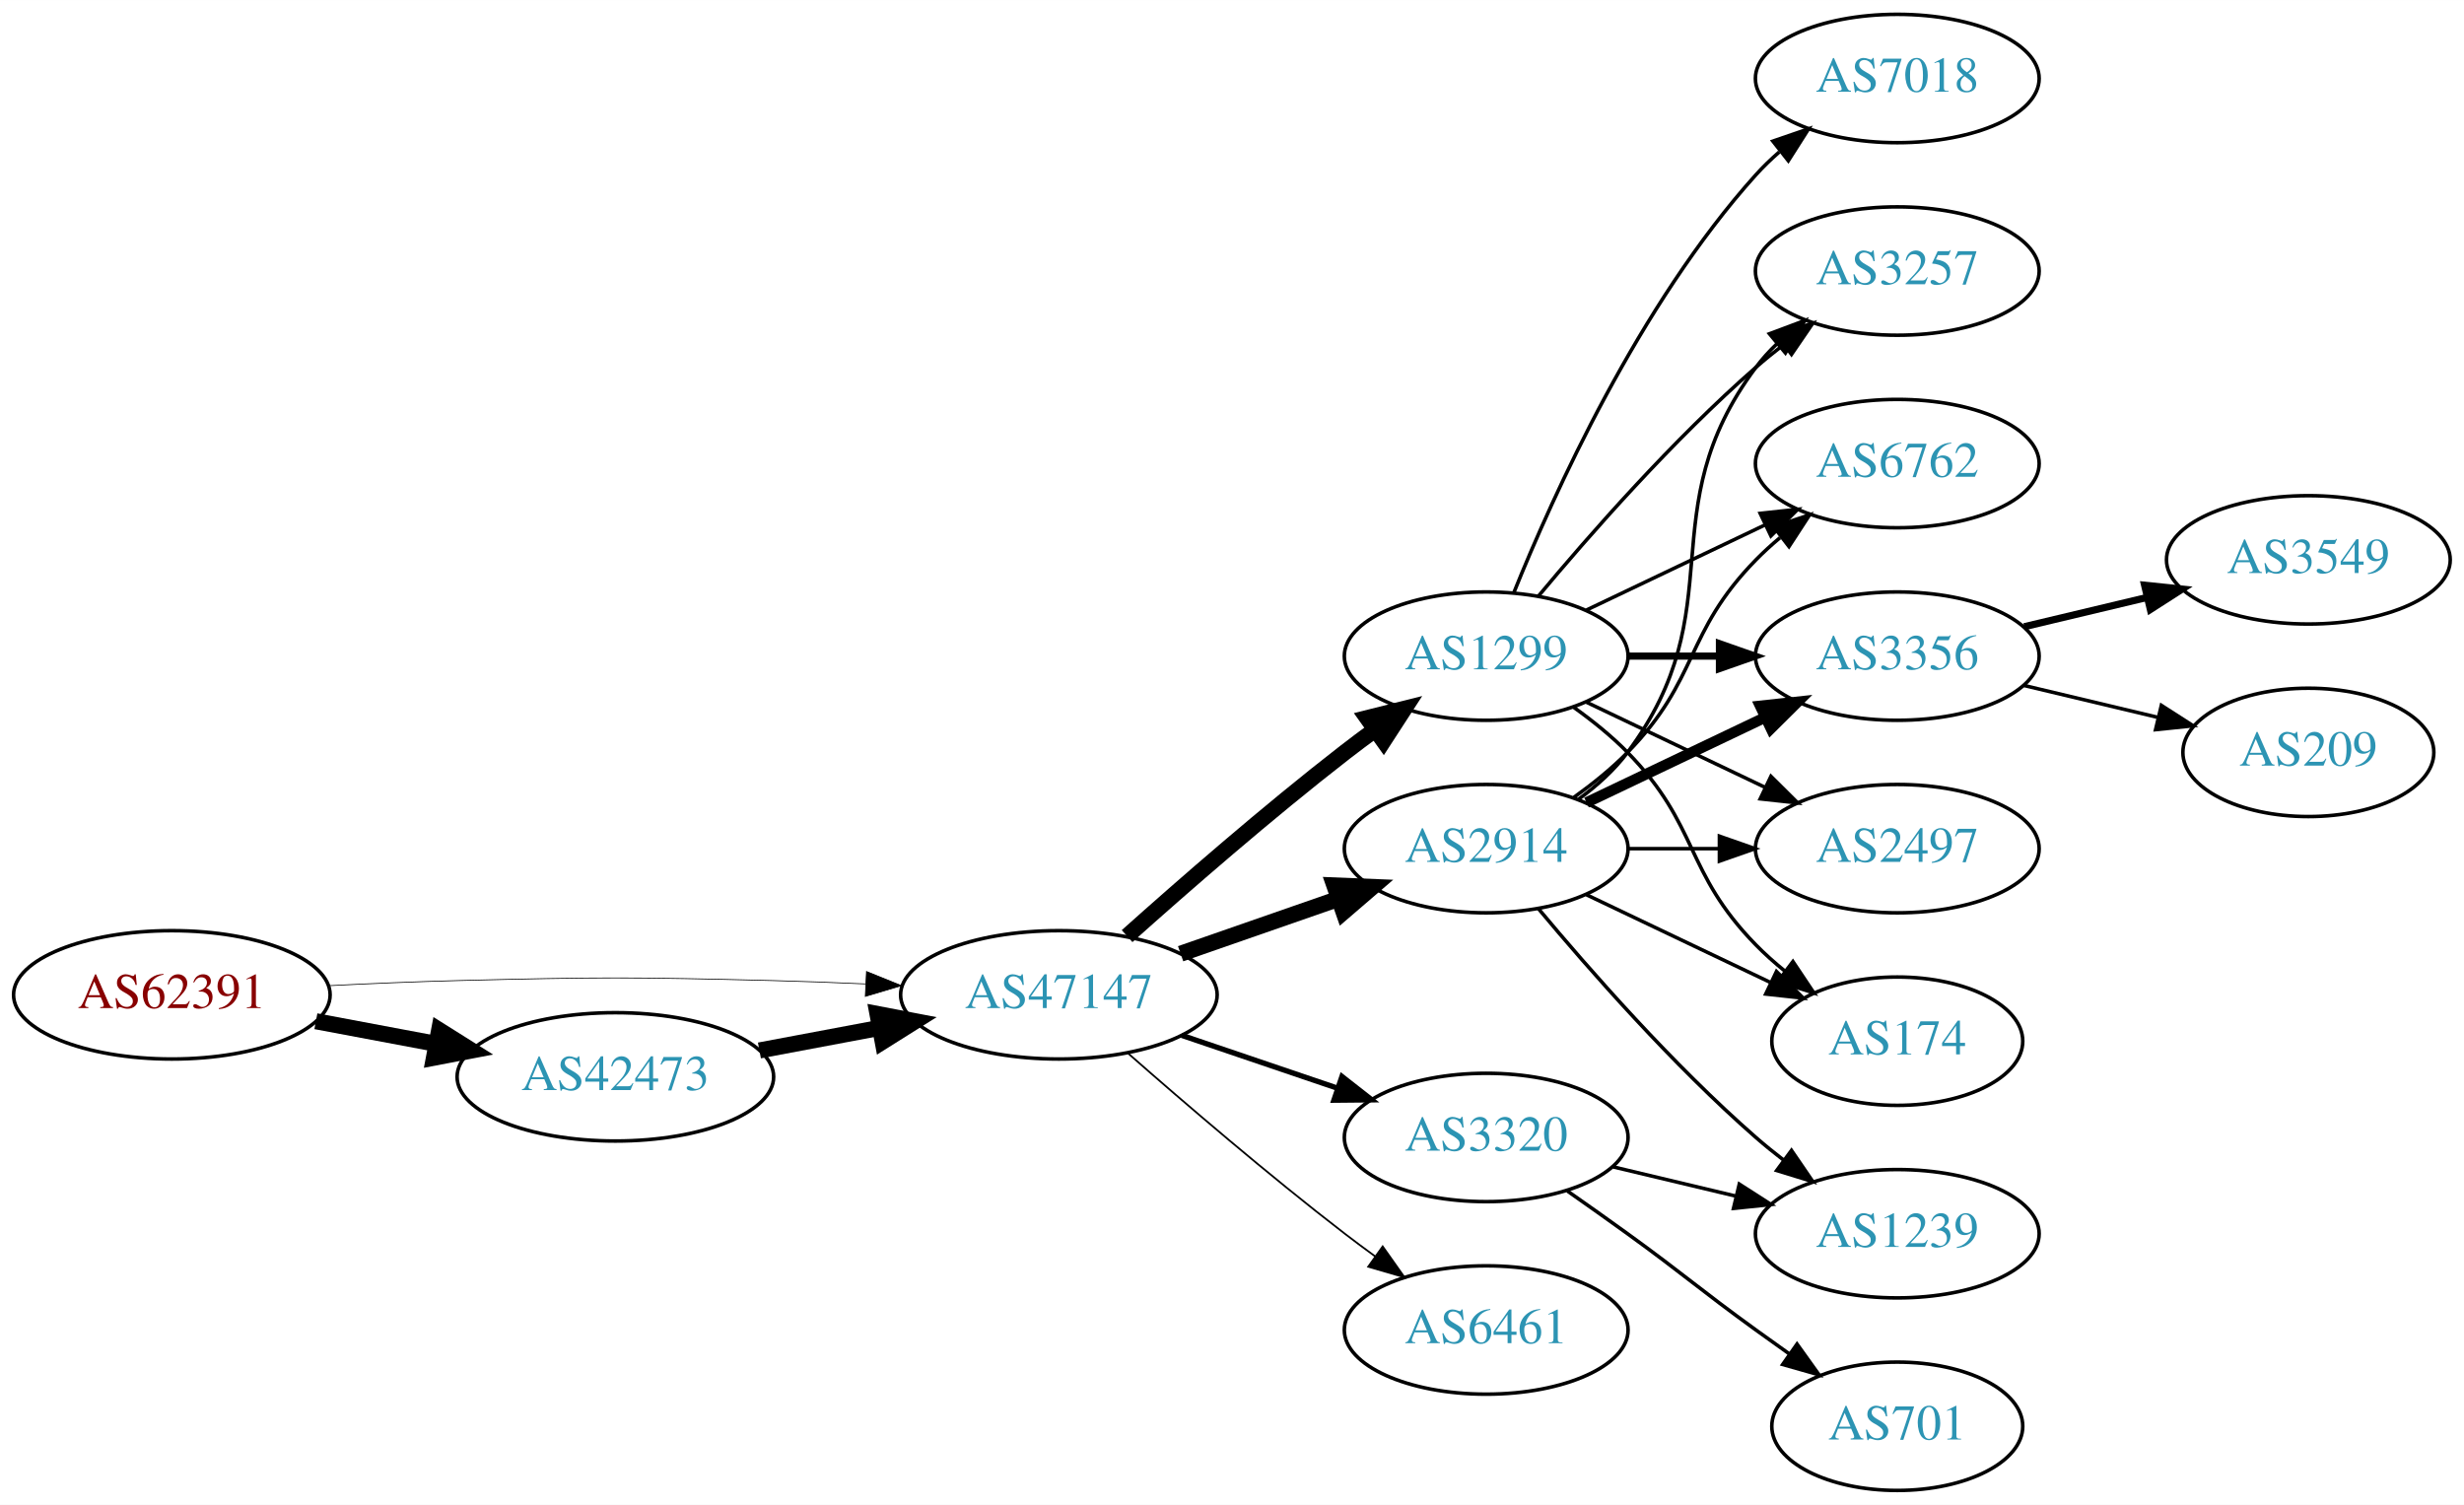
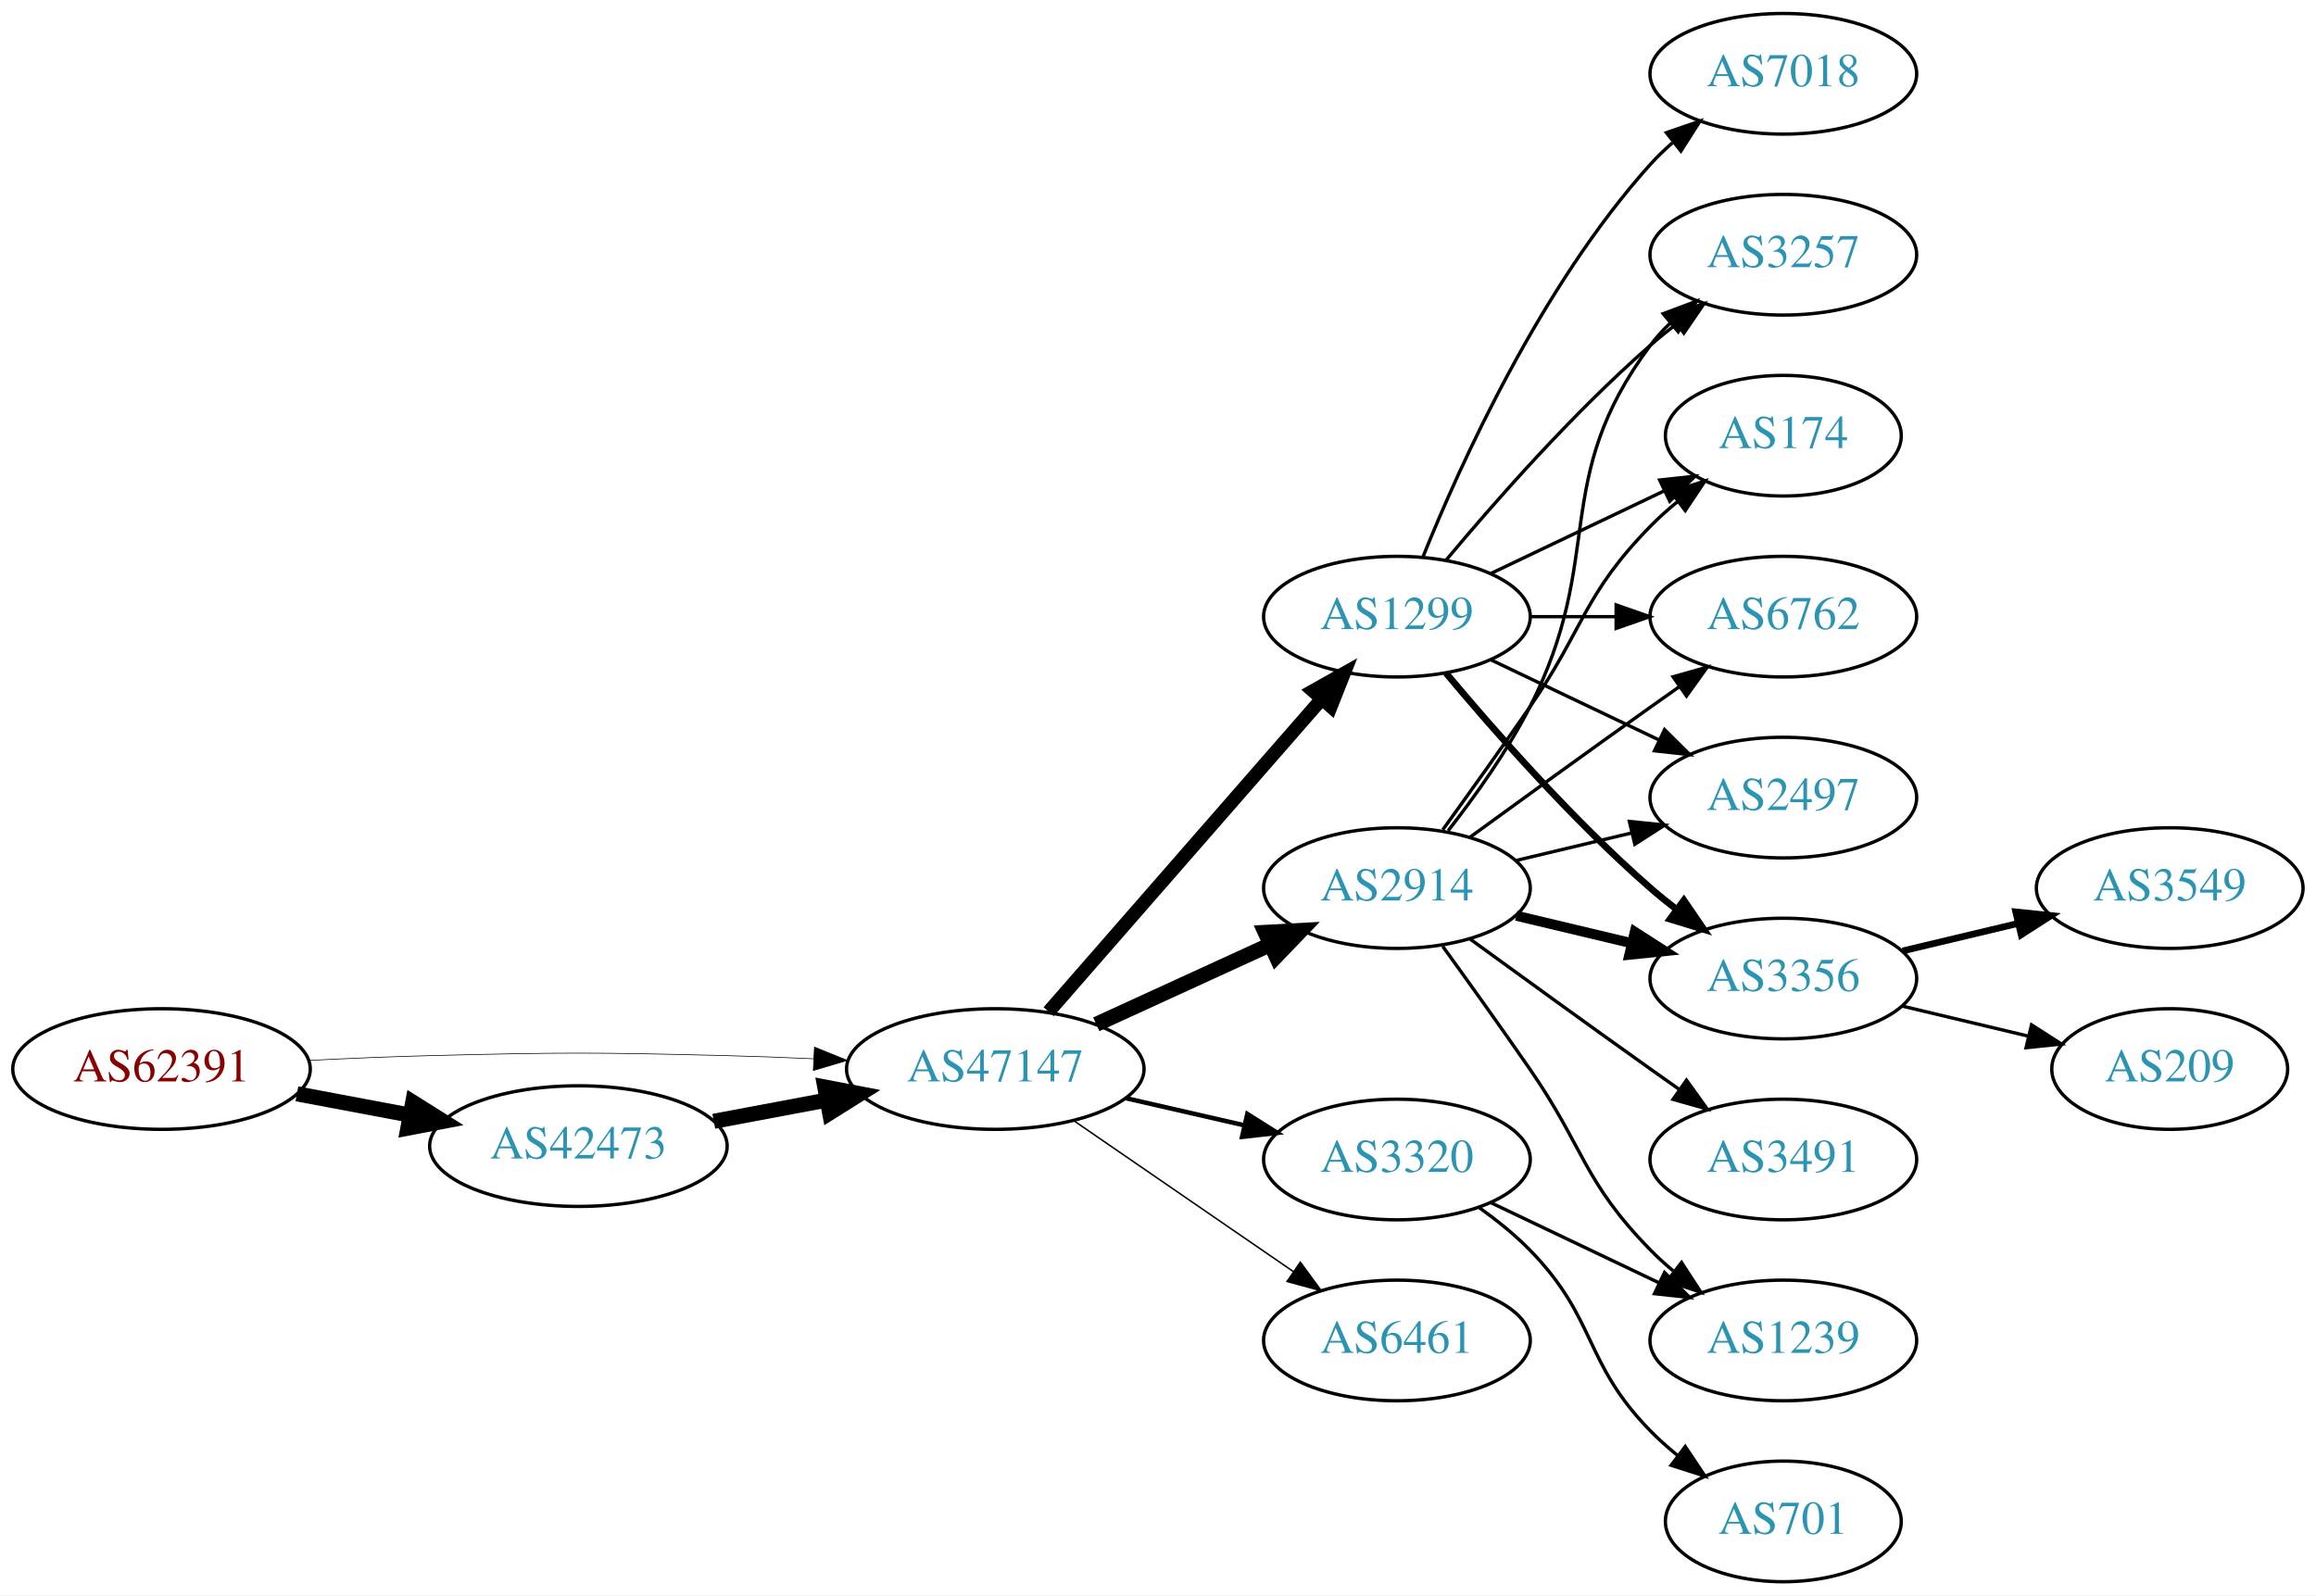
- <svg xmlns="http://www.w3.org/2000/svg" xmlns:xlink="http://www.w3.org/1999/xlink" width="691pt" height="422pt" viewBox="0.00 0.00 691.06 422.00">
-   <g id="graph0" class="graph" transform="scale(1 1) rotate(0) translate(4 418)">
-     <polygon fill="white" stroke="none" points="-4,4 -4,-418 687.055,-418 687.055,4 -4,4" />
+ <svg xmlns="http://www.w3.org/2000/svg" xmlns:xlink="http://www.w3.org/1999/xlink" width="691pt" height="476pt" viewBox="0.00 0.00 691.06 476.00">
+   <g id="graph0" class="graph" transform="scale(1 1) rotate(0) translate(4 472)">
+     <polygon fill="white" stroke="none" points="-4,4 -4,-472 687.055,-472 687.055,4 -4,4" />
    <g id="node1" class="node">
      <g id="a_node1">
        <a xlink:href="/asn/62391" xlink:title="AS62391 ~ Comm-IT EDV DienstleistungsgmbH [AT]">
-           <ellipse fill="#ffffff" stroke="black" cx="44.196" cy="-139" rx="44.393" ry="18" />
-           <text text-anchor="middle" x="44.196" y="-135.3" font-family="Times,serif" font-size="14.00" fill="#880000">AS62391</text>
+           <ellipse fill="#ffffff" stroke="black" cx="44.196" cy="-153" rx="44.393" ry="18" />
+           <text text-anchor="middle" x="44.196" y="-149.3" font-family="Times,serif" font-size="14.00" fill="#880000">AS62391</text>
        </a>
      </g>
    </g>
    <g id="node2" class="node">
      <g id="a_node2">
        <a xlink:href="/asn/42473" xlink:title="AS42473 ~ ANEXIA Internetdienstleistungs GmbH [AT]">
-           <ellipse fill="#ffffff" stroke="black" cx="168.588" cy="-116" rx="44.393" ry="18" />
-           <text text-anchor="middle" x="168.588" y="-112.3" font-family="Times,serif" font-size="14.00" fill="#2c94b3">AS42473</text>
+           <ellipse fill="#ffffff" stroke="black" cx="168.588" cy="-130" rx="44.393" ry="18" />
+           <text text-anchor="middle" x="168.588" y="-126.3" font-family="Times,serif" font-size="14.00" fill="#2c94b3">AS42473</text>
        </a>
      </g>
    </g>
    <g id="edge1" class="edge">
-       <path fill="none" stroke="black" stroke-width="4.5" d="M84.595,-131.596C95.296,-129.585 107.019,-127.382 118.196,-125.282" />
-       <polygon fill="black" stroke="black" stroke-width="4.5" points="119.162,-129.107 128.263,-123.39 117.707,-121.367 119.162,-129.107" />
+       <path fill="none" stroke="black" stroke-width="4.5" d="M84.595,-145.596C95.296,-143.585 107.019,-141.382 118.196,-139.282" />
+       <polygon fill="black" stroke="black" stroke-width="4.5" points="119.162,-143.107 128.263,-137.39 117.707,-135.367 119.162,-143.107" />
    </g>
    <g id="node3" class="node">
      <g id="a_node3">
        <a xlink:href="/asn/47147" xlink:title="AS47147 ~ ANEXIA Internetdienstleistungs GmbH [AT]">
-           <ellipse fill="#ffffff" stroke="black" cx="292.98" cy="-139" rx="44.393" ry="18" />
-           <text text-anchor="middle" x="292.98" y="-135.3" font-family="Times,serif" font-size="14.00" fill="#2c94b3">AS47147</text>
+           <ellipse fill="#ffffff" stroke="black" cx="292.98" cy="-153" rx="44.393" ry="18" />
+           <text text-anchor="middle" x="292.98" y="-149.3" font-family="Times,serif" font-size="14.00" fill="#2c94b3">AS47147</text>
        </a>
      </g>
    </g>
    <g id="edge2" class="edge">
-       <path fill="none" stroke="black" stroke-width="0.214" d="M88.339,-141.575C100.033,-142.165 112.694,-142.705 124.392,-143 163.665,-143.991 173.511,-143.991 212.784,-143 221.192,-142.788 230.098,-142.449 238.784,-142.056" />
-       <polygon fill="black" stroke="black" stroke-width="0.214" points="239.017,-145.549 248.838,-141.575 238.682,-138.557 239.017,-145.549" />
+       <path fill="none" stroke="black" stroke-width="0.205" d="M88.339,-155.575C100.033,-156.165 112.694,-156.705 124.392,-157 163.665,-157.991 173.511,-157.991 212.784,-157 221.192,-156.788 230.098,-156.449 238.784,-156.056" />
+       <polygon fill="black" stroke="black" stroke-width="0.205" points="239.017,-159.549 248.838,-155.575 238.682,-152.557 239.017,-159.549" />
    </g>
    <g id="edge3" class="edge">
-       <path fill="none" stroke="black" stroke-width="4.5" d="M208.988,-123.404C219.688,-125.415 231.411,-127.618 242.589,-129.718" />
-       <polygon fill="black" stroke="black" stroke-width="4.5" points="242.1,-133.633 252.655,-131.61 243.554,-125.893 242.1,-133.633" />
+       <path fill="none" stroke="black" stroke-width="4.5" d="M208.988,-137.404C219.688,-139.415 231.411,-141.618 242.589,-143.718" />
+       <polygon fill="black" stroke="black" stroke-width="4.5" points="242.1,-147.633 252.655,-145.61 243.554,-139.893 242.1,-147.633" />
    </g>
    <g id="node4" class="node">
      <g id="a_node4">
-         <a xlink:href="/asn/1299" xlink:title="AS1299 ~ Telia Carrier [EU]">
-           <ellipse fill="#ffffff" stroke="black" cx="412.823" cy="-234" rx="39.794" ry="18" />
-           <text text-anchor="middle" x="412.823" y="-230.3" font-family="Times,serif" font-size="14.00" fill="#2c94b3">AS1299</text>
+         <a xlink:href="/asn/2914" xlink:title="AS2914 ~ NTT America, Inc. [US]">
+           <ellipse fill="#ffffff" stroke="black" cx="412.823" cy="-207" rx="39.794" ry="18" />
+           <text text-anchor="middle" x="412.823" y="-203.3" font-family="Times,serif" font-size="14.00" fill="#2c94b3">AS2914</text>
        </a>
      </g>
    </g>
    <g id="edge4" class="edge">
-       <path fill="none" stroke="black" stroke-width="4.5" d="M312.107,-155.471C327.885,-169.585 351.553,-190.23 373.176,-207 375.911,-209.121 378.797,-211.278 381.709,-213.401" />
-       <polygon fill="black" stroke="black" stroke-width="4.5" points="379.455,-216.63 389.882,-219.236 384.031,-210.221 379.455,-216.63" />
+       <path fill="none" stroke="black" stroke-width="4.5" d="M323.11,-166.348C338.721,-173.502 358.119,-182.391 374.791,-190.03" />
+       <polygon fill="black" stroke="black" stroke-width="4.5" points="373.512,-193.775 384.243,-194.362 376.792,-186.616 373.512,-193.775" />
    </g>
    <g id="node5" class="node">
      <g id="a_node5">
-         <a xlink:href="/asn/6461" xlink:title="AS6461 ~ Zayo Bandwidth [US]">
-           <ellipse fill="#ffffff" stroke="black" cx="412.823" cy="-45" rx="39.794" ry="18" />
-           <text text-anchor="middle" x="412.823" y="-41.3" font-family="Times,serif" font-size="14.00" fill="#2c94b3">AS6461</text>
+         <a xlink:href="/asn/1299" xlink:title="AS1299 ~ Telia Carrier [EU]">
+           <ellipse fill="#ffffff" stroke="black" cx="412.823" cy="-288" rx="39.794" ry="18" />
+           <text text-anchor="middle" x="412.823" y="-284.3" font-family="Times,serif" font-size="14.00" fill="#2c94b3">AS1299</text>
        </a>
      </g>
    </g>
    <g id="edge5" class="edge">
-       <path fill="none" stroke="black" stroke-width="0.5" d="M312.459,-122.527C328.259,-108.648 351.769,-88.477 373.176,-72 375.919,-69.889 378.809,-67.739 381.725,-65.62" />
-       <polygon fill="black" stroke="black" stroke-width="0.5" points="383.792,-68.445 389.903,-59.791 379.728,-62.745 383.792,-68.445" />
+       <path fill="none" stroke="black" stroke-width="4.05" d="M308.905,-170.098C329.448,-193.631 366.567,-236.155 390.164,-263.187" />
+       <polygon fill="black" stroke="black" stroke-width="4.05" points="387.773,-265.838 397.019,-271.041 393.113,-261.177 387.773,-265.838" />
    </g>
    <g id="node6" class="node">
      <g id="a_node6">
        <a xlink:href="/asn/3320" xlink:title="AS3320 ~ DTAG [DE]">
-           <ellipse fill="#ffffff" stroke="black" cx="412.823" cy="-99" rx="39.794" ry="18" />
-           <text text-anchor="middle" x="412.823" y="-95.3" font-family="Times,serif" font-size="14.00" fill="#2c94b3">AS3320</text>
+           <ellipse fill="#ffffff" stroke="black" cx="412.823" cy="-126" rx="39.794" ry="18" />
+           <text text-anchor="middle" x="412.823" y="-122.3" font-family="Times,serif" font-size="14.00" fill="#2c94b3">AS3320</text>
        </a>
      </g>
    </g>
    <g id="edge6" class="edge">
-       <path fill="none" stroke="black" stroke-width="1.5" d="M327.434,-127.645C341.035,-123.028 356.877,-117.651 371.138,-112.81" />
-       <polygon fill="black" stroke="black" stroke-width="1.5" points="372.368,-116.089 380.712,-109.56 370.118,-109.46 372.368,-116.089" />
+       <path fill="none" stroke="black" stroke-width="1.35" d="M331.915,-144.308C343.156,-141.733 355.568,-138.889 367.192,-136.226" />
+       <polygon fill="black" stroke="black" stroke-width="1.35" points="368.188,-139.588 377.153,-133.943 366.624,-132.765 368.188,-139.588" />
    </g>
    <g id="node7" class="node">
      <g id="a_node7">
-         <a xlink:href="/asn/2914" xlink:title="AS2914 ~ NTT America, Inc. [US]">
-           <ellipse fill="#ffffff" stroke="black" cx="412.823" cy="-180" rx="39.794" ry="18" />
-           <text text-anchor="middle" x="412.823" y="-176.3" font-family="Times,serif" font-size="14.00" fill="#2c94b3">AS2914</text>
+         <a xlink:href="/asn/6461" xlink:title="AS6461 ~ Zayo Bandwidth [US]">
+           <ellipse fill="#ffffff" stroke="black" cx="412.823" cy="-72" rx="39.794" ry="18" />
+           <text text-anchor="middle" x="412.823" y="-68.3" font-family="Times,serif" font-size="14.00" fill="#2c94b3">AS6461</text>
        </a>
      </g>
    </g>
    <g id="edge7" class="edge">
-       <path fill="none" stroke="black" stroke-width="4.5" d="M327.12,-150.53C340.837,-155.302 356.877,-160.883 371.286,-165.896" />
-       <polygon fill="black" stroke="black" stroke-width="4.5" points="370.214,-169.692 380.953,-169.26 372.802,-162.255 370.214,-169.692" />
+       <path fill="none" stroke="black" stroke-width="0.45" d="M316.423,-137.574C335.004,-124.802 361.565,-106.545 381.945,-92.537" />
+       <polygon fill="black" stroke="black" stroke-width="0.45" points="384.001,-95.371 390.259,-86.822 380.036,-89.602 384.001,-95.371" />
    </g>
    <g id="node8" class="node">
      <g id="a_node8">
+         <a xlink:href="/asn/2497" xlink:title="AS2497 ~ Internet Initiative Japan Inc. [JP]">
+           <ellipse fill="#ffffff" stroke="black" cx="528.116" cy="-234" rx="39.794" ry="18" />
+           <text text-anchor="middle" x="528.116" y="-230.3" font-family="Times,serif" font-size="14.00" fill="#2c94b3">AS2497</text>
+         </a>
+       </g>
+     </g>
+     <g id="edge24" class="edge">
+       <path fill="none" stroke="black" d="M448.43,-215.248C459.301,-217.838 471.456,-220.735 482.898,-223.462" />
+       <polygon fill="black" stroke="black" points="482.182,-226.889 492.721,-225.803 483.804,-220.08 482.182,-226.889" />
+     </g>
+     <g id="node10" class="node">
+       <g id="a_node10">
+         <a xlink:href="/asn/3356" xlink:title="AS3356 ~ Level 3 Parent, LLC [US]">
+           <ellipse fill="#ffffff" stroke="black" cx="528.116" cy="-180" rx="39.794" ry="18" />
+           <text text-anchor="middle" x="528.116" y="-176.3" font-family="Times,serif" font-size="14.00" fill="#2c94b3">AS3356</text>
+         </a>
+       </g>
+     </g>
+     <g id="edge23" class="edge">
+       <path fill="none" stroke="black" stroke-width="3" d="M448.43,-198.752C459.301,-196.162 471.456,-193.265 482.898,-190.538" />
+       <polygon fill="black" stroke="black" stroke-width="3" points="483.804,-193.92 492.721,-188.197 482.182,-187.111 483.804,-193.92" />
+     </g>
+     <g id="node11" class="node">
+       <g id="a_node11">
        <a xlink:href="/asn/3257" xlink:title="AS3257 ~ GTT [DE]">
-           <ellipse fill="#ffffff" stroke="black" cx="528.116" cy="-342" rx="39.794" ry="18" />
-           <text text-anchor="middle" x="528.116" y="-338.3" font-family="Times,serif" font-size="14.00" fill="#2c94b3">AS3257</text>
-         </a>
-       </g>
-     </g>
-     <g id="edge8" class="edge">
-       <path fill="none" stroke="black" d="M427.453,-250.817C441.736,-267.929 465.282,-294.745 488.469,-315 490.935,-317.154 493.574,-319.294 496.271,-321.372" />
-       <polygon fill="black" stroke="black" points="494.296,-324.264 504.425,-327.37 498.444,-318.625 494.296,-324.264" />
-     </g>
-     <g id="node9" class="node">
-       <g id="a_node9">
+           <ellipse fill="#ffffff" stroke="black" cx="528.116" cy="-396" rx="39.794" ry="18" />
+           <text text-anchor="middle" x="528.116" y="-392.3" font-family="Times,serif" font-size="14.00" fill="#2c94b3">AS3257</text>
+         </a>
+       </g>
+     </g>
+     <g id="edge21" class="edge">
+       <path fill="none" stroke="black" d="M428.12,-224.14C436.106,-234.353 445.767,-247.853 452.469,-261 475.45,-306.077 458.198,-328.458 488.469,-369 490.214,-371.336 492.221,-373.545 494.385,-375.617" />
+       <polygon fill="black" stroke="black" points="492.262,-378.405 502.185,-382.118 496.744,-373.027 492.262,-378.405" />
+     </g>
+     <g id="node12" class="node">
+       <g id="a_node12">
+         <a xlink:href="/asn/174" xlink:title="AS174 ~ Cogent Communications [US]">
+           <ellipse fill="#ffffff" stroke="black" cx="528.116" cy="-342" rx="35.194" ry="18" />
+           <text text-anchor="middle" x="528.116" y="-338.3" font-family="Times,serif" font-size="14.00" fill="#2c94b3">AS174</text>
+         </a>
+       </g>
+     </g>
+     <g id="edge22" class="edge">
+       <path fill="none" stroke="black" d="M426.502,-224.406C434.118,-234.937 443.95,-248.67 452.469,-261 468.865,-284.731 468.297,-294.383 488.469,-315 490.949,-317.534 493.695,-319.983 496.548,-322.304" />
+       <polygon fill="black" stroke="black" points="494.639,-325.248 504.733,-328.468 498.85,-319.657 494.639,-325.248" />
+     </g>
+     <g id="node13" class="node">
+       <g id="a_node13">
        <a xlink:href="/asn/6762" xlink:title="AS6762 ~ TELECOM ITALIA SPARKLE S.p.A. [IT]">
          <ellipse fill="#ffffff" stroke="black" cx="528.116" cy="-288" rx="39.794" ry="18" />
          <text text-anchor="middle" x="528.116" y="-284.3" font-family="Times,serif" font-size="14.00" fill="#2c94b3">AS6762</text>
        </a>
      </g>
    </g>
-     <g id="edge9" class="edge">
-       <path fill="none" stroke="black" d="M440.959,-246.934C455.953,-254.081 474.774,-263.052 490.998,-270.785" />
-       <polygon fill="black" stroke="black" points="489.668,-274.028 500.201,-275.171 492.68,-267.709 489.668,-274.028" />
-     </g>
-     <g id="node10" class="node">
-       <g id="a_node10">
-         <a xlink:href="/asn/3356" xlink:title="AS3356 ~ Level 3 Parent, LLC [US]">
-           <ellipse fill="#ffffff" stroke="black" cx="528.116" cy="-234" rx="39.794" ry="18" />
-           <text text-anchor="middle" x="528.116" y="-230.3" font-family="Times,serif" font-size="14.00" fill="#2c94b3">AS3356</text>
-         </a>
-       </g>
-     </g>
-     <g id="edge10" class="edge">
-       <path fill="none" stroke="black" stroke-width="2" d="M452.495,-234C460.698,-234 469.462,-234 477.994,-234" />
-       <polygon fill="black" stroke="black" stroke-width="2" points="478.233,-237.5 488.233,-234 478.233,-230.5 478.233,-237.5" />
-     </g>
-     <g id="node11" class="node">
-       <g id="a_node11">
-         <a xlink:href="/asn/7018" xlink:title="AS7018 ~ AT&amp;T Services, Inc. [US]">
-           <ellipse fill="#ffffff" stroke="black" cx="528.116" cy="-396" rx="39.794" ry="18" />
-           <text text-anchor="middle" x="528.116" y="-392.3" font-family="Times,serif" font-size="14.00" fill="#2c94b3">AS7018</text>
-         </a>
-       </g>
-     </g>
-     <g id="edge11" class="edge">
-       <path fill="none" stroke="black" d="M420.571,-251.787C431.622,-279.243 455.675,-332.578 488.469,-369 490.472,-371.224 492.691,-373.363 495.023,-375.397" />
-       <polygon fill="black" stroke="black" points="493.221,-378.433 503.242,-381.873 497.554,-372.935 493.221,-378.433" />
-     </g>
-     <g id="node12" class="node">
-       <g id="a_node12">
-         <a xlink:href="/asn/2497" xlink:title="AS2497 ~ Internet Initiative Japan Inc. [JP]">
-           <ellipse fill="#ffffff" stroke="black" cx="528.116" cy="-180" rx="39.794" ry="18" />
-           <text text-anchor="middle" x="528.116" y="-176.3" font-family="Times,serif" font-size="14.00" fill="#2c94b3">AS2497</text>
-         </a>
-       </g>
-     </g>
-     <g id="edge12" class="edge">
-       <path fill="none" stroke="black" d="M440.959,-221.066C455.953,-213.919 474.774,-204.948 490.998,-197.215" />
-       <polygon fill="black" stroke="black" points="492.68,-200.291 500.201,-192.829 489.668,-193.972 492.68,-200.291" />
-     </g>
-     <g id="node13" class="node">
-       <g id="a_node13">
-         <a xlink:href="/asn/174" xlink:title="AS174 ~ Cogent Communications [US]">
-           <ellipse fill="#ffffff" stroke="black" cx="528.116" cy="-126" rx="35.194" ry="18" />
-           <text text-anchor="middle" x="528.116" y="-122.3" font-family="Times,serif" font-size="14.00" fill="#2c94b3">AS174</text>
-         </a>
-       </g>
-     </g>
-     <g id="edge13" class="edge">
-       <path fill="none" stroke="black" d="M437.417,-219.611C442.673,-215.852 448.005,-211.563 452.469,-207 472.642,-186.383 468.297,-173.617 488.469,-153 490.949,-150.466 493.695,-148.017 496.548,-145.696" />
-       <polygon fill="black" stroke="black" points="498.85,-148.343 504.733,-139.532 494.639,-142.752 498.85,-148.343" />
+     <g id="edge19" class="edge">
+       <path fill="none" stroke="black" d="M434.671,-222.222C449.605,-233.091 470.219,-248.025 488.469,-261 491.29,-263.005 494.233,-265.085 497.181,-267.159" />
+       <polygon fill="black" stroke="black" points="495.208,-270.05 505.406,-272.926 499.227,-264.319 495.208,-270.05" />
    </g>
    <g id="node14" class="node">
      <g id="a_node14">
+         <a xlink:href="/asn/1239" xlink:title="AS1239 ~ Sprint [US]">
+           <ellipse fill="#ffffff" stroke="black" cx="528.116" cy="-72" rx="39.794" ry="18" />
+           <text text-anchor="middle" x="528.116" y="-68.3" font-family="Times,serif" font-size="14.00" fill="#2c94b3">AS1239</text>
+         </a>
+       </g>
+     </g>
+     <g id="edge20" class="edge">
+       <path fill="none" stroke="black" d="M426.502,-189.594C434.118,-179.063 443.95,-165.33 452.469,-153 468.865,-129.269 468.297,-119.617 488.469,-99 490.562,-96.861 492.846,-94.782 495.222,-92.79" />
+       <polygon fill="black" stroke="black" points="497.741,-95.268 503.522,-86.389 493.466,-89.725 497.741,-95.268" />
+     </g>
+     <g id="node18" class="node">
+       <g id="a_node18">
+         <a xlink:href="/asn/3491" xlink:title="AS3491 ~ PCCW Global, Inc. [US]">
+           <ellipse fill="#ffffff" stroke="black" cx="528.116" cy="-126" rx="39.794" ry="18" />
+           <text text-anchor="middle" x="528.116" y="-122.3" font-family="Times,serif" font-size="14.00" fill="#2c94b3">AS3491</text>
+         </a>
+       </g>
+     </g>
+     <g id="edge18" class="edge">
+       <path fill="none" stroke="black" d="M434.671,-191.778C449.605,-180.909 470.219,-165.975 488.469,-153 491.29,-150.995 494.233,-148.915 497.181,-146.841" />
+       <polygon fill="black" stroke="black" points="499.227,-149.681 505.406,-141.074 495.208,-143.95 499.227,-149.681" />
+     </g>
+     <g id="edge8" class="edge">
+       <path fill="none" stroke="black" d="M440.959,-275.066C455.953,-267.919 474.774,-258.948 490.998,-251.215" />
+       <polygon fill="black" stroke="black" points="492.68,-254.291 500.201,-246.829 489.668,-247.972 492.68,-254.291" />
+     </g>
+     <g id="node9" class="node">
+       <g id="a_node9">
+         <a xlink:href="/asn/7018" xlink:title="AS7018 ~ AT&amp;T Services, Inc. [US]">
+           <ellipse fill="#ffffff" stroke="black" cx="528.116" cy="-450" rx="39.794" ry="18" />
+           <text text-anchor="middle" x="528.116" y="-446.3" font-family="Times,serif" font-size="14.00" fill="#2c94b3">AS7018</text>
+         </a>
+       </g>
+     </g>
+     <g id="edge9" class="edge">
+       <path fill="none" stroke="black" d="M420.571,-305.787C431.622,-333.243 455.675,-386.578 488.469,-423 490.472,-425.224 492.691,-427.363 495.023,-429.397" />
+       <polygon fill="black" stroke="black" points="493.221,-432.433 503.242,-435.873 497.554,-426.935 493.221,-432.433" />
+     </g>
+     <g id="edge10" class="edge">
+       <path fill="none" stroke="black" stroke-width="2" d="M427.453,-271.183C441.736,-254.071 465.282,-227.255 488.469,-207 490.935,-204.846 493.574,-202.706 496.271,-200.628" />
+       <polygon fill="black" stroke="black" stroke-width="2" points="498.444,-203.375 504.425,-194.63 494.296,-197.736 498.444,-203.375" />
+     </g>
+     <g id="edge11" class="edge">
+       <path fill="none" stroke="black" d="M427.453,-304.817C441.736,-321.929 465.282,-348.745 488.469,-369 490.935,-371.154 493.574,-373.294 496.271,-375.372" />
+       <polygon fill="black" stroke="black" points="494.296,-378.264 504.425,-381.37 498.444,-372.625 494.296,-378.264" />
+     </g>
+     <g id="edge12" class="edge">
+       <path fill="none" stroke="black" d="M440.959,-300.934C456.391,-308.29 475.877,-317.577 492.412,-325.459" />
+       <polygon fill="black" stroke="black" points="491.221,-328.768 501.754,-329.911 494.232,-322.449 491.221,-328.768" />
+     </g>
+     <g id="edge13" class="edge">
+       <path fill="none" stroke="black" d="M452.495,-288C460.698,-288 469.462,-288 477.994,-288" />
+       <polygon fill="black" stroke="black" points="478.233,-291.5 488.233,-288 478.233,-284.5 478.233,-291.5" />
+     </g>
+     <g id="edge14" class="edge">
+       <path fill="none" stroke="black" d="M440.959,-113.066C455.953,-105.919 474.774,-96.948 490.998,-89.215" />
+       <polygon fill="black" stroke="black" points="492.68,-92.291 500.201,-84.829 489.668,-85.972 492.68,-92.291" />
+     </g>
+     <g id="node15" class="node">
+       <g id="a_node15">
        <a xlink:href="/asn/701" xlink:title="AS701 ~ UUNET [US]">
          <ellipse fill="#ffffff" stroke="black" cx="528.116" cy="-18" rx="35.194" ry="18" />
          <text text-anchor="middle" x="528.116" y="-14.3" font-family="Times,serif" font-size="14.00" fill="#2c94b3">AS701</text>
        </a>
      </g>
    </g>
-     <g id="edge14" class="edge">
-       <path fill="none" stroke="black" d="M435.58,-83.991C441.114,-80.121 447.033,-75.936 452.469,-72 468.669,-60.271 472.27,-56.729 488.469,-45 491.498,-42.807 494.677,-40.537 497.856,-38.287" />
-       <polygon fill="black" stroke="black" points="499.998,-41.059 506.166,-32.445 495.972,-35.333 499.998,-41.059" />
-     </g>
-     <g id="node15" class="node">
-       <g id="a_node15">
-         <a xlink:href="/asn/1239" xlink:title="AS1239 ~ Sprint [US]">
-           <ellipse fill="#ffffff" stroke="black" cx="528.116" cy="-72" rx="39.794" ry="18" />
-           <text text-anchor="middle" x="528.116" y="-68.3" font-family="Times,serif" font-size="14.00" fill="#2c94b3">AS1239</text>
-         </a>
-       </g>
-     </g>
    <g id="edge15" class="edge">
-       <path fill="none" stroke="black" d="M448.43,-90.752C459.301,-88.162 471.456,-85.265 482.898,-82.538" />
-       <polygon fill="black" stroke="black" points="483.804,-85.92 492.721,-80.197 482.182,-79.111 483.804,-85.92" />
-     </g>
-     <g id="edge23" class="edge">
-       <path fill="none" stroke="black" d="M438.754,-193.882C443.83,-197.611 448.748,-202.016 452.469,-207 482.741,-247.542 458.198,-274.458 488.469,-315 490.214,-317.336 492.221,-319.545 494.385,-321.617" />
-       <polygon fill="black" stroke="black" points="492.262,-324.405 502.185,-328.118 496.744,-319.027 492.262,-324.405" />
-     </g>
-     <g id="edge21" class="edge">
-       <path fill="none" stroke="black" d="M437.417,-194.389C442.673,-198.148 448.005,-202.437 452.469,-207 472.642,-227.617 468.297,-240.383 488.469,-261 490.562,-263.139 492.846,-265.218 495.222,-267.21" />
-       <polygon fill="black" stroke="black" points="493.466,-270.275 503.522,-273.611 497.741,-264.732 493.466,-270.275" />
-     </g>
-     <g id="edge20" class="edge">
-       <path fill="none" stroke="black" stroke-width="3" d="M440.959,-192.934C455.953,-200.081 474.774,-209.052 490.998,-216.785" />
-       <polygon fill="black" stroke="black" stroke-width="3" points="489.668,-220.028 500.201,-221.171 492.68,-213.709 489.668,-220.028" />
-     </g>
-     <g id="edge18" class="edge">
-       <path fill="none" stroke="black" d="M452.495,-180C460.698,-180 469.462,-180 477.994,-180" />
-       <polygon fill="black" stroke="black" points="478.233,-183.5 488.233,-180 478.233,-176.5 478.233,-183.5" />
-     </g>
-     <g id="edge22" class="edge">
-       <path fill="none" stroke="black" d="M440.959,-167.066C456.391,-159.71 475.877,-150.423 492.412,-142.541" />
-       <polygon fill="black" stroke="black" points="494.232,-145.551 501.754,-138.089 491.221,-139.232 494.232,-145.551" />
-     </g>
-     <g id="edge19" class="edge">
-       <path fill="none" stroke="black" d="M427.453,-163.183C441.736,-146.071 465.282,-119.255 488.469,-99 490.935,-96.846 493.574,-94.706 496.271,-92.628" />
-       <polygon fill="black" stroke="black" points="498.444,-95.375 504.425,-86.63 494.296,-89.736 498.444,-95.375" />
+       <path fill="none" stroke="black" d="M437.417,-111.611C442.673,-107.852 448.005,-103.563 452.469,-99 472.642,-78.383 468.297,-65.617 488.469,-45 490.949,-42.466 493.695,-40.017 496.548,-37.696" />
+       <polygon fill="black" stroke="black" points="498.85,-40.343 504.733,-31.532 494.639,-34.752 498.85,-40.343" />
    </g>
    <g id="node16" class="node">
      <g id="a_node16">
        <a xlink:href="/asn/3549" xlink:title="AS3549 ~ Level 3 Parent, LLC [US]">
-           <ellipse fill="#ffffff" stroke="black" cx="643.409" cy="-261" rx="39.794" ry="18" />
-           <text text-anchor="middle" x="643.409" y="-257.3" font-family="Times,serif" font-size="14.00" fill="#2c94b3">AS3549</text>
+           <ellipse fill="#ffffff" stroke="black" cx="643.409" cy="-207" rx="39.794" ry="18" />
+           <text text-anchor="middle" x="643.409" y="-203.3" font-family="Times,serif" font-size="14.00" fill="#2c94b3">AS3549</text>
        </a>
      </g>
    </g>
    <g id="edge16" class="edge">
-       <path fill="none" stroke="black" stroke-width="2" d="M563.723,-242.248C574.594,-244.838 586.749,-247.735 598.191,-250.462" />
-       <polygon fill="black" stroke="black" stroke-width="2" points="597.475,-253.889 608.014,-252.803 599.097,-247.08 597.475,-253.889" />
+       <path fill="none" stroke="black" stroke-width="2" d="M563.723,-188.248C574.594,-190.838 586.749,-193.735 598.191,-196.462" />
+       <polygon fill="black" stroke="black" stroke-width="2" points="597.475,-199.889 608.014,-198.803 599.097,-193.08 597.475,-199.889" />
    </g>
    <g id="node17" class="node">
      <g id="a_node17">
        <a xlink:href="/asn/209" xlink:title="AS209 ~ CenturyLink Communications, LLC [US]">
-           <ellipse fill="#ffffff" stroke="black" cx="643.409" cy="-207" rx="35.194" ry="18" />
-           <text text-anchor="middle" x="643.409" y="-203.3" font-family="Times,serif" font-size="14.00" fill="#2c94b3">AS209</text>
+           <ellipse fill="#ffffff" stroke="black" cx="643.409" cy="-153" rx="35.194" ry="18" />
+           <text text-anchor="middle" x="643.409" y="-149.3" font-family="Times,serif" font-size="14.00" fill="#2c94b3">AS209</text>
        </a>
      </g>
    </g>
    <g id="edge17" class="edge">
-       <path fill="none" stroke="black" d="M563.723,-225.752C575.518,-222.942 588.822,-219.771 601.09,-216.847" />
-       <polygon fill="black" stroke="black" points="602.179,-220.186 611.095,-214.463 600.556,-213.376 602.179,-220.186" />
+       <path fill="none" stroke="black" d="M563.723,-171.752C575.518,-168.942 588.822,-165.771 601.09,-162.847" />
+       <polygon fill="black" stroke="black" points="602.179,-166.186 611.095,-160.463 600.556,-159.376 602.179,-166.186" />
    </g>
  </g>
</svg>
